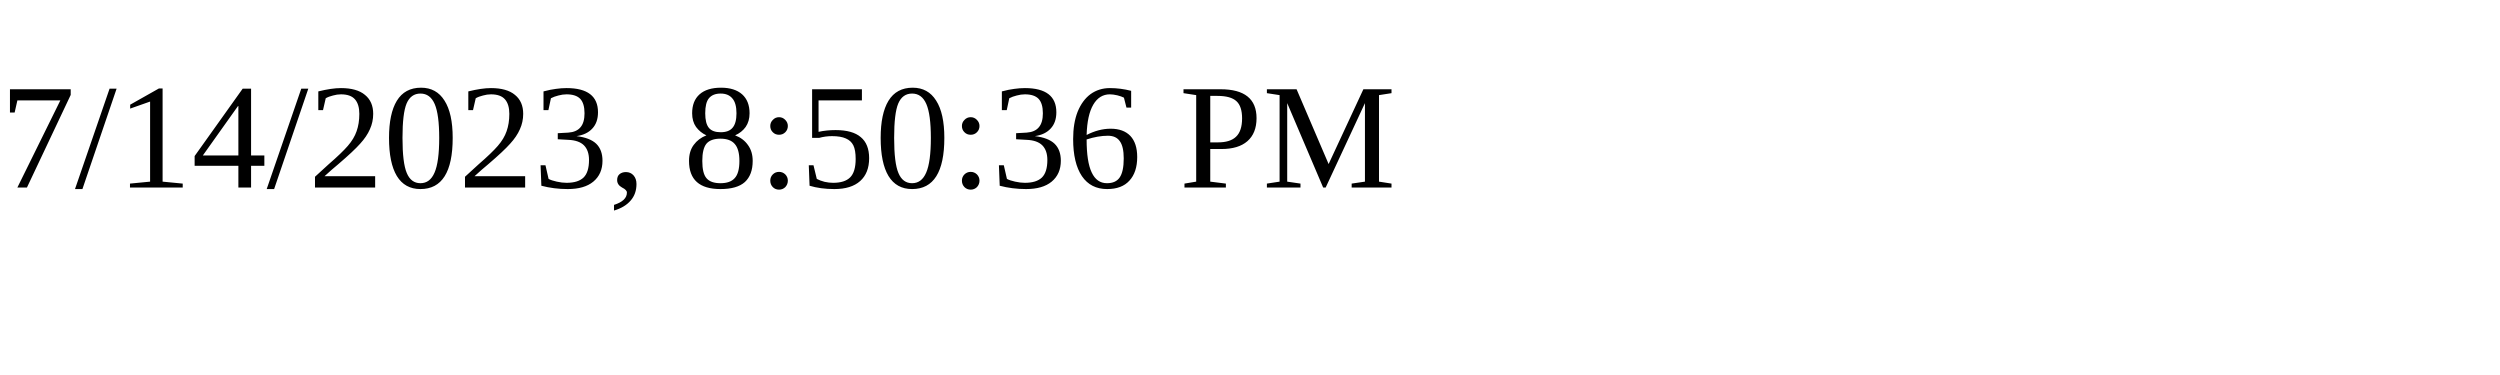
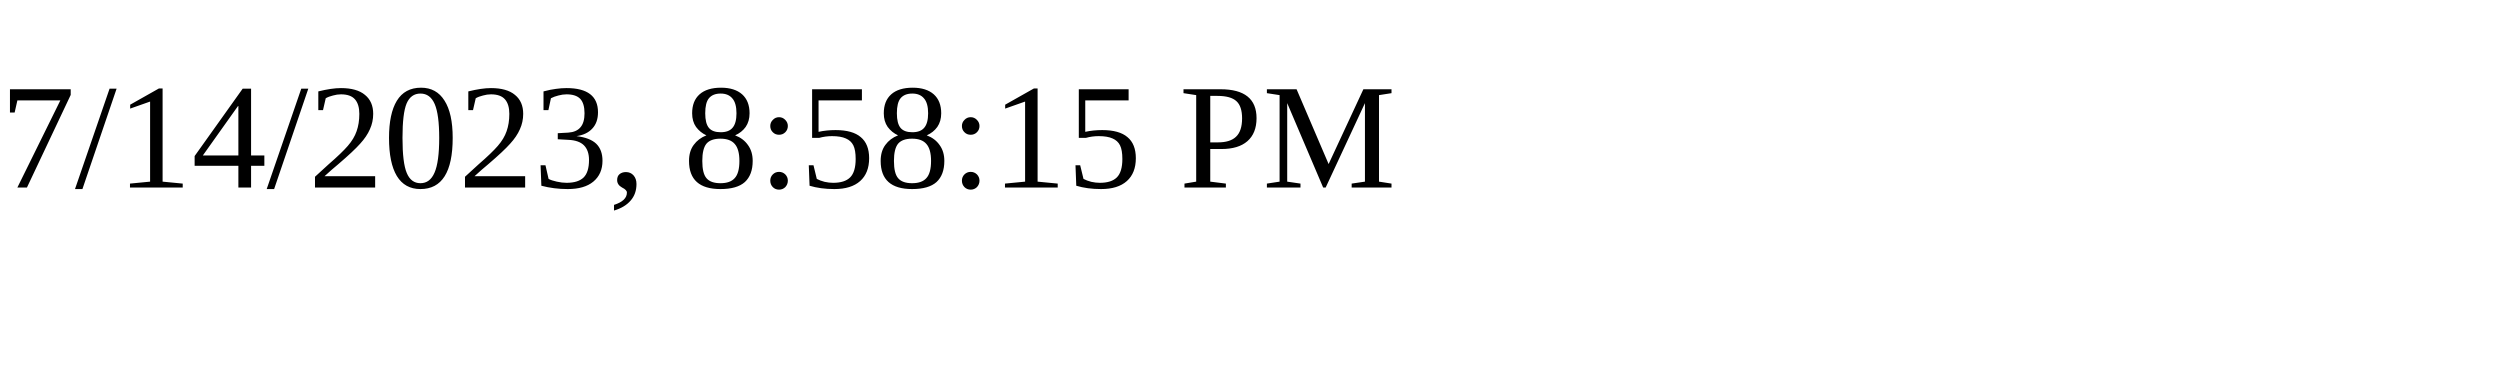
<svg xmlns="http://www.w3.org/2000/svg" height="30" width="200">
-   <text x="0" y="15">7/14/2023, 8:50:36 PM</text>
+   <text x="0" y="15">7/14/2023, 8:58:15 PM</text>
</svg>
